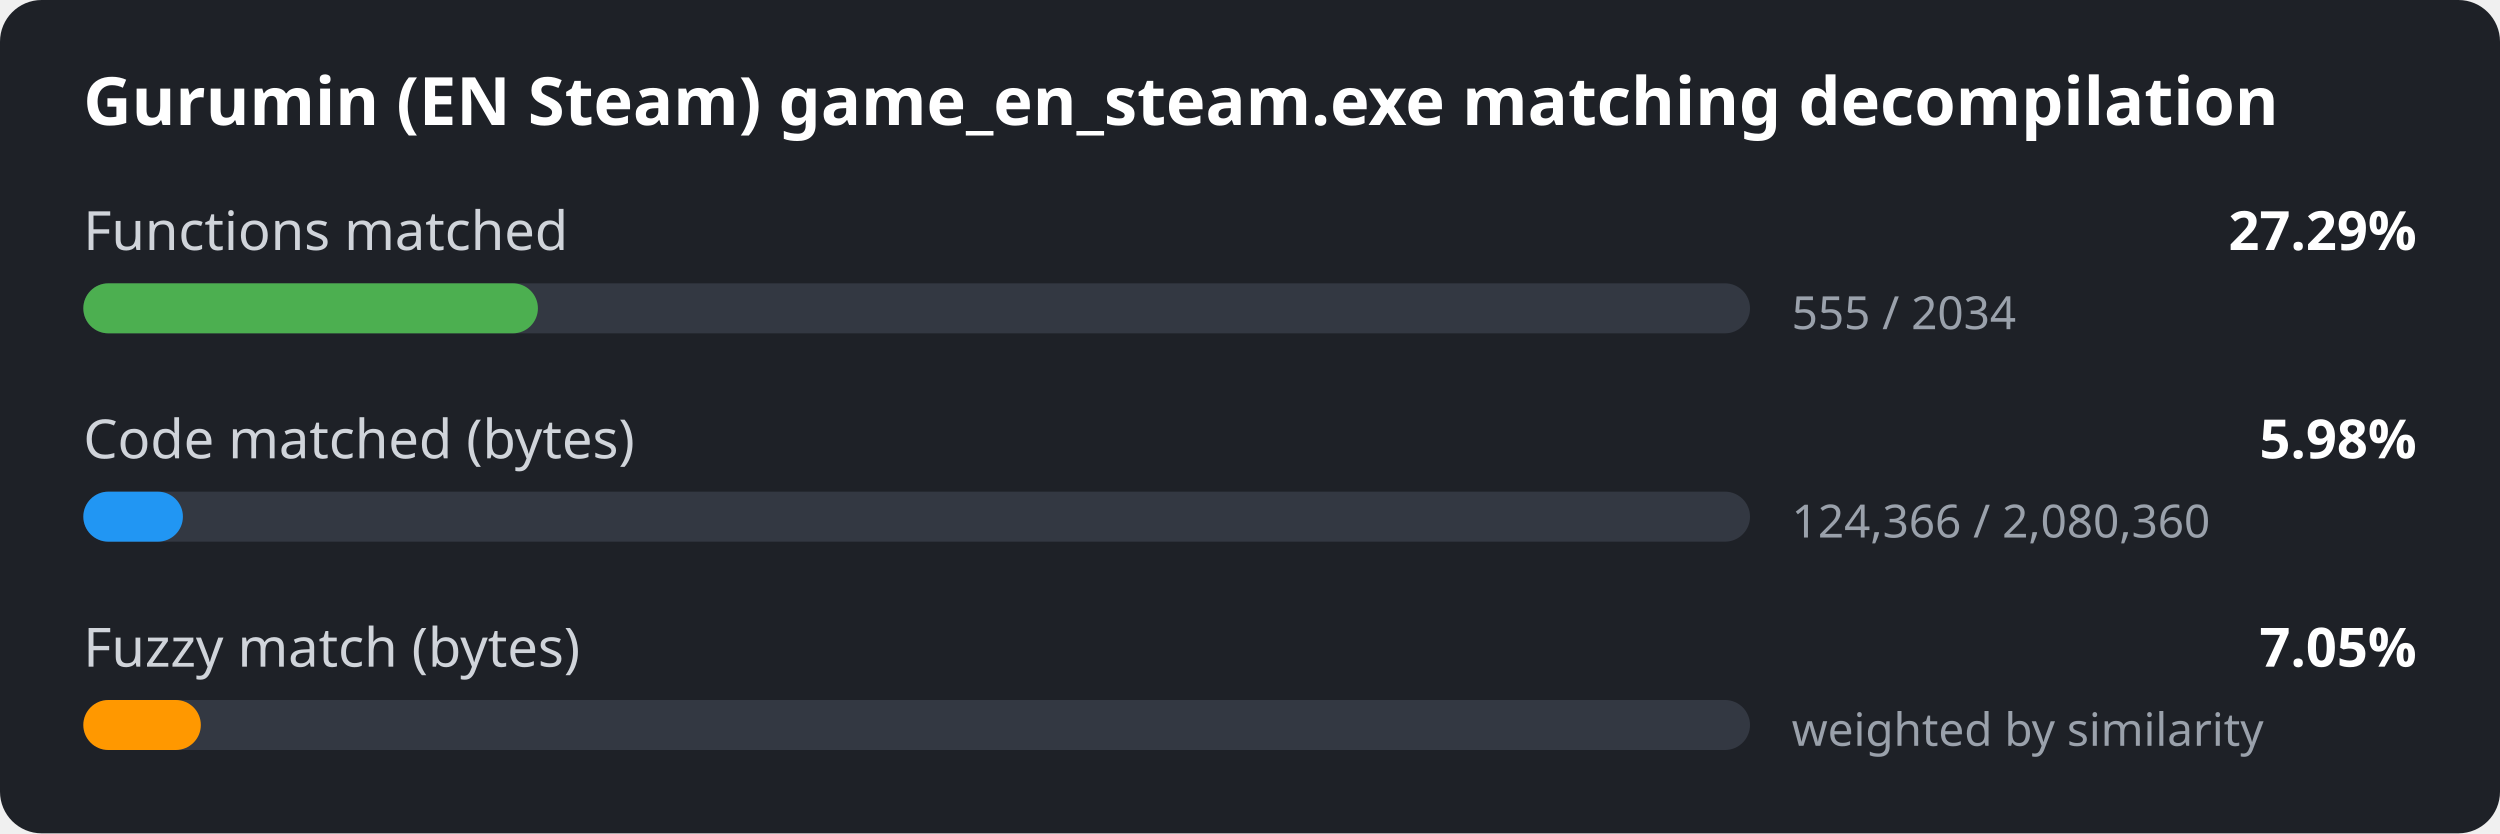
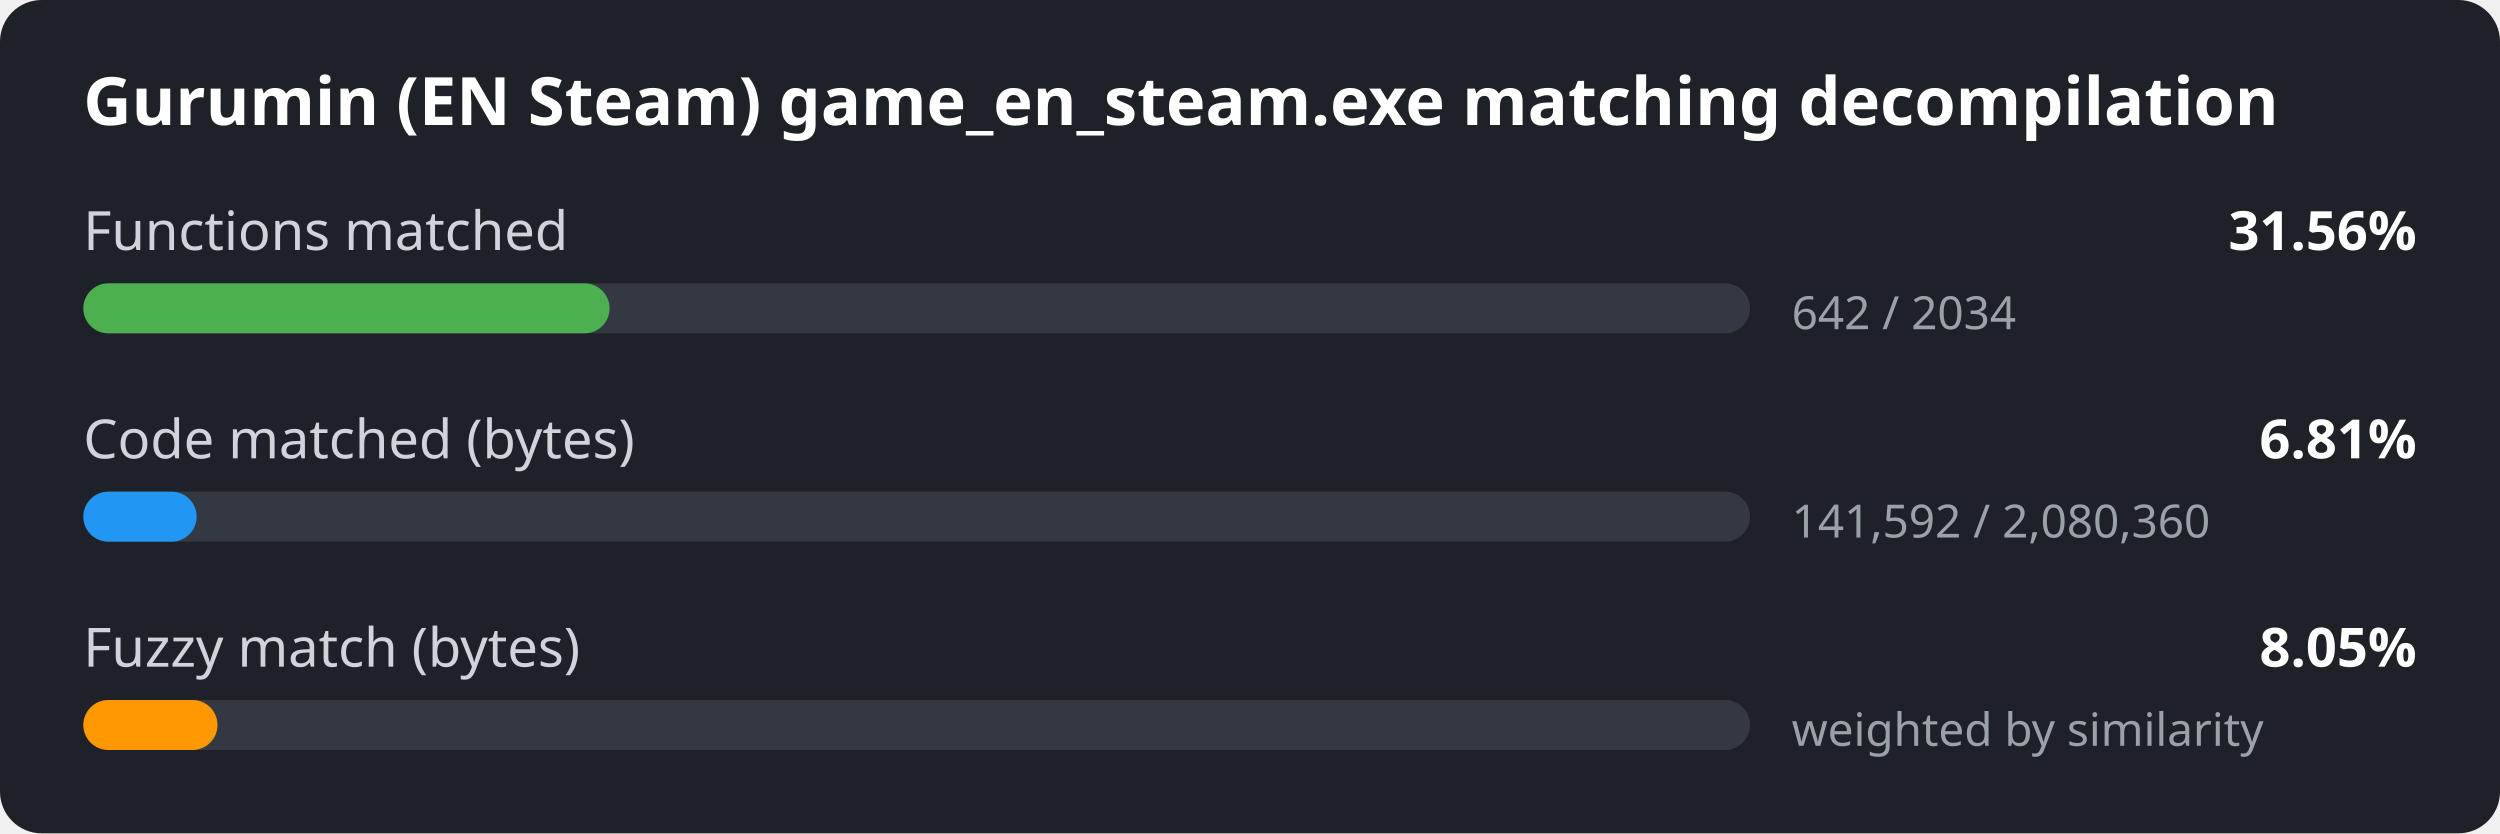
<svg xmlns="http://www.w3.org/2000/svg" width="600" height="200" viewBox="0 0 600 200">
  <style>
.bg { fill: #1e2127; }
.title { font: 600 16px sans-serif; fill: #ffffff; }
.label { font: 13px sans-serif; fill: #d0d4da; }
.value { font: 600 13px sans-serif; fill: #ffffff; }
.detail { font: 11px sans-serif; fill: #9aa1ab; }
.track { fill: #333842; }
</style>
  <rect width="600" height="200" rx="10" class="bg" />
  <text x="20" y="30" class="title">Gurumin (EN Steam) game_en_steam.exe matching decompilation</text>
  <text x="20" y="60" class="label">Functions matched</text>
-   <text x="580" y="60" class="value" text-anchor="end">27.29%</text>
+   <text x="580" y="60" class="value" text-anchor="end">31.56%</text>
  <rect x="20" y="68" width="400" height="12" rx="6" class="track" />
-   <rect x="20" y="68" width="109.1" height="12" rx="6" fill="#4caf50" />
-   <text x="430" y="79" class="detail">555 / 2034</text>
+   <rect x="20" y="68" width="126.3" height="12" rx="6" fill="#4caf50" />
+   <text x="430" y="79" class="detail">642 / 2034</text>
  <text x="20" y="110" class="label">Code matched (bytes)</text>
-   <text x="580" y="110" class="value" text-anchor="end">5.98%</text>
+   <text x="580" y="110" class="value" text-anchor="end">6.81%</text>
  <rect x="20" y="118" width="400" height="12" rx="6" class="track" />
-   <rect x="20" y="118" width="23.9" height="12" rx="6" fill="#2196f3" />
-   <text x="430" y="129" class="detail">124,366 / 2,080,360</text>
+   <rect x="20" y="118" width="27.2" height="12" rx="6" fill="#2196f3" />
+   <text x="430" y="129" class="detail">141,592 / 2,080,360</text>
  <text x="20" y="160" class="label">Fuzzy match (bytes)</text>
-   <text x="580" y="160" class="value" text-anchor="end">7.05%</text>
+   <text x="580" y="160" class="value" text-anchor="end">8.05%</text>
  <rect x="20" y="168" width="400" height="12" rx="6" class="track" />
-   <rect x="20" y="168" width="28.2" height="12" rx="6" fill="#ff9800" />
+   <rect x="20" y="168" width="32.2" height="12" rx="6" fill="#ff9800" />
  <text x="430" y="179" class="detail">weighted by similarity</text>
</svg>
